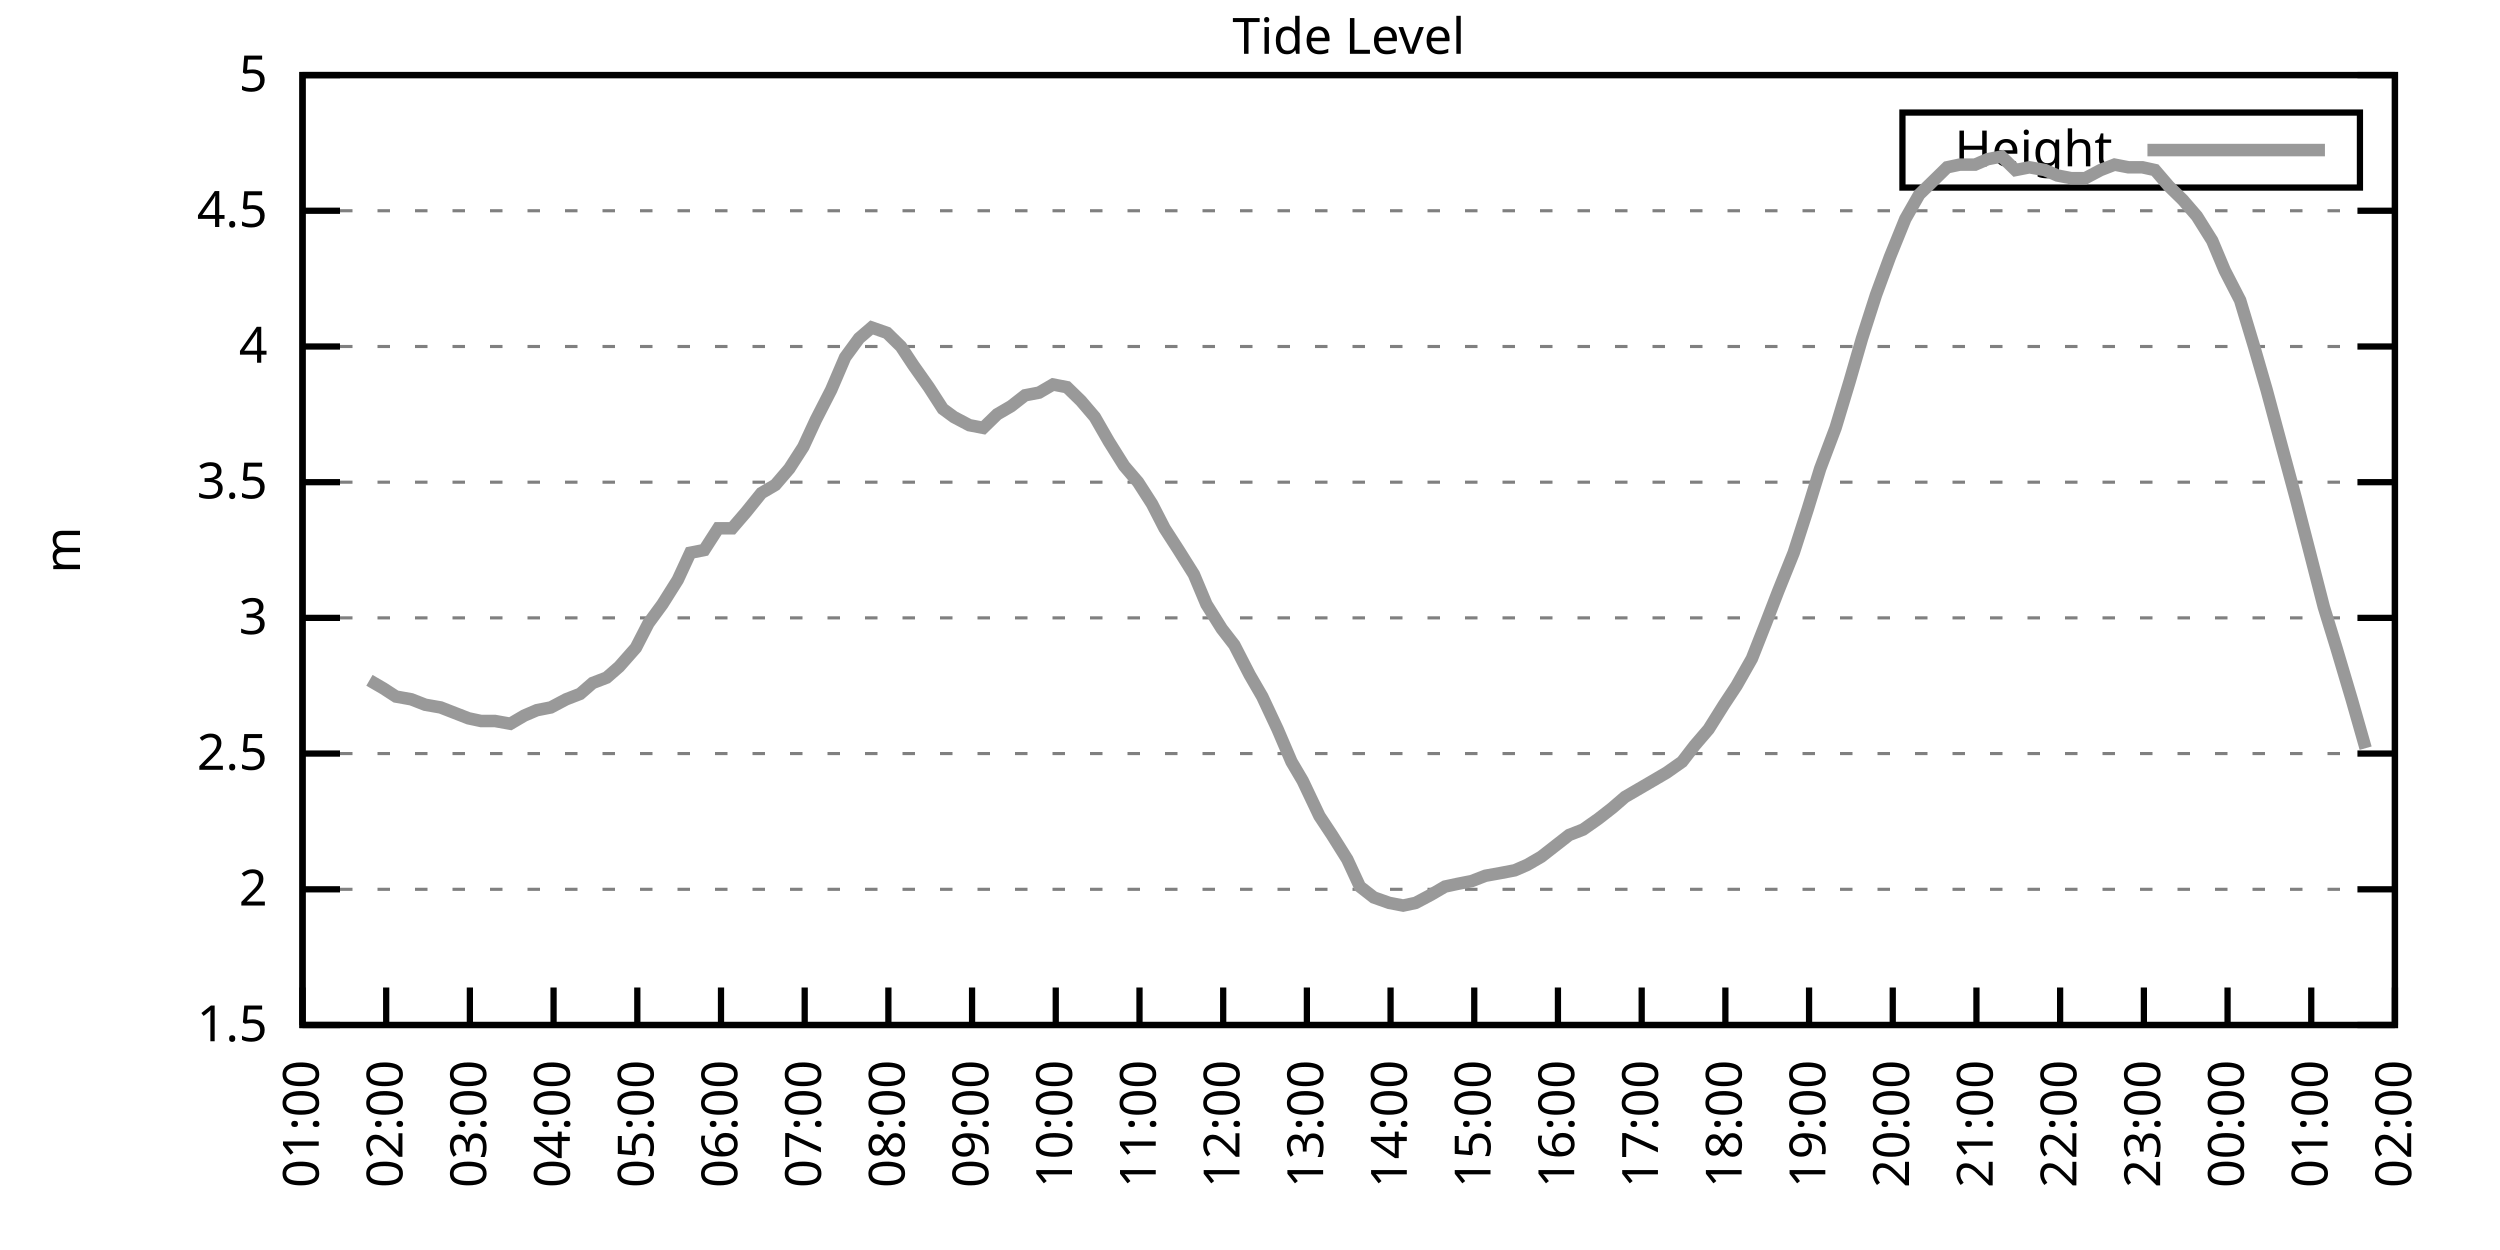
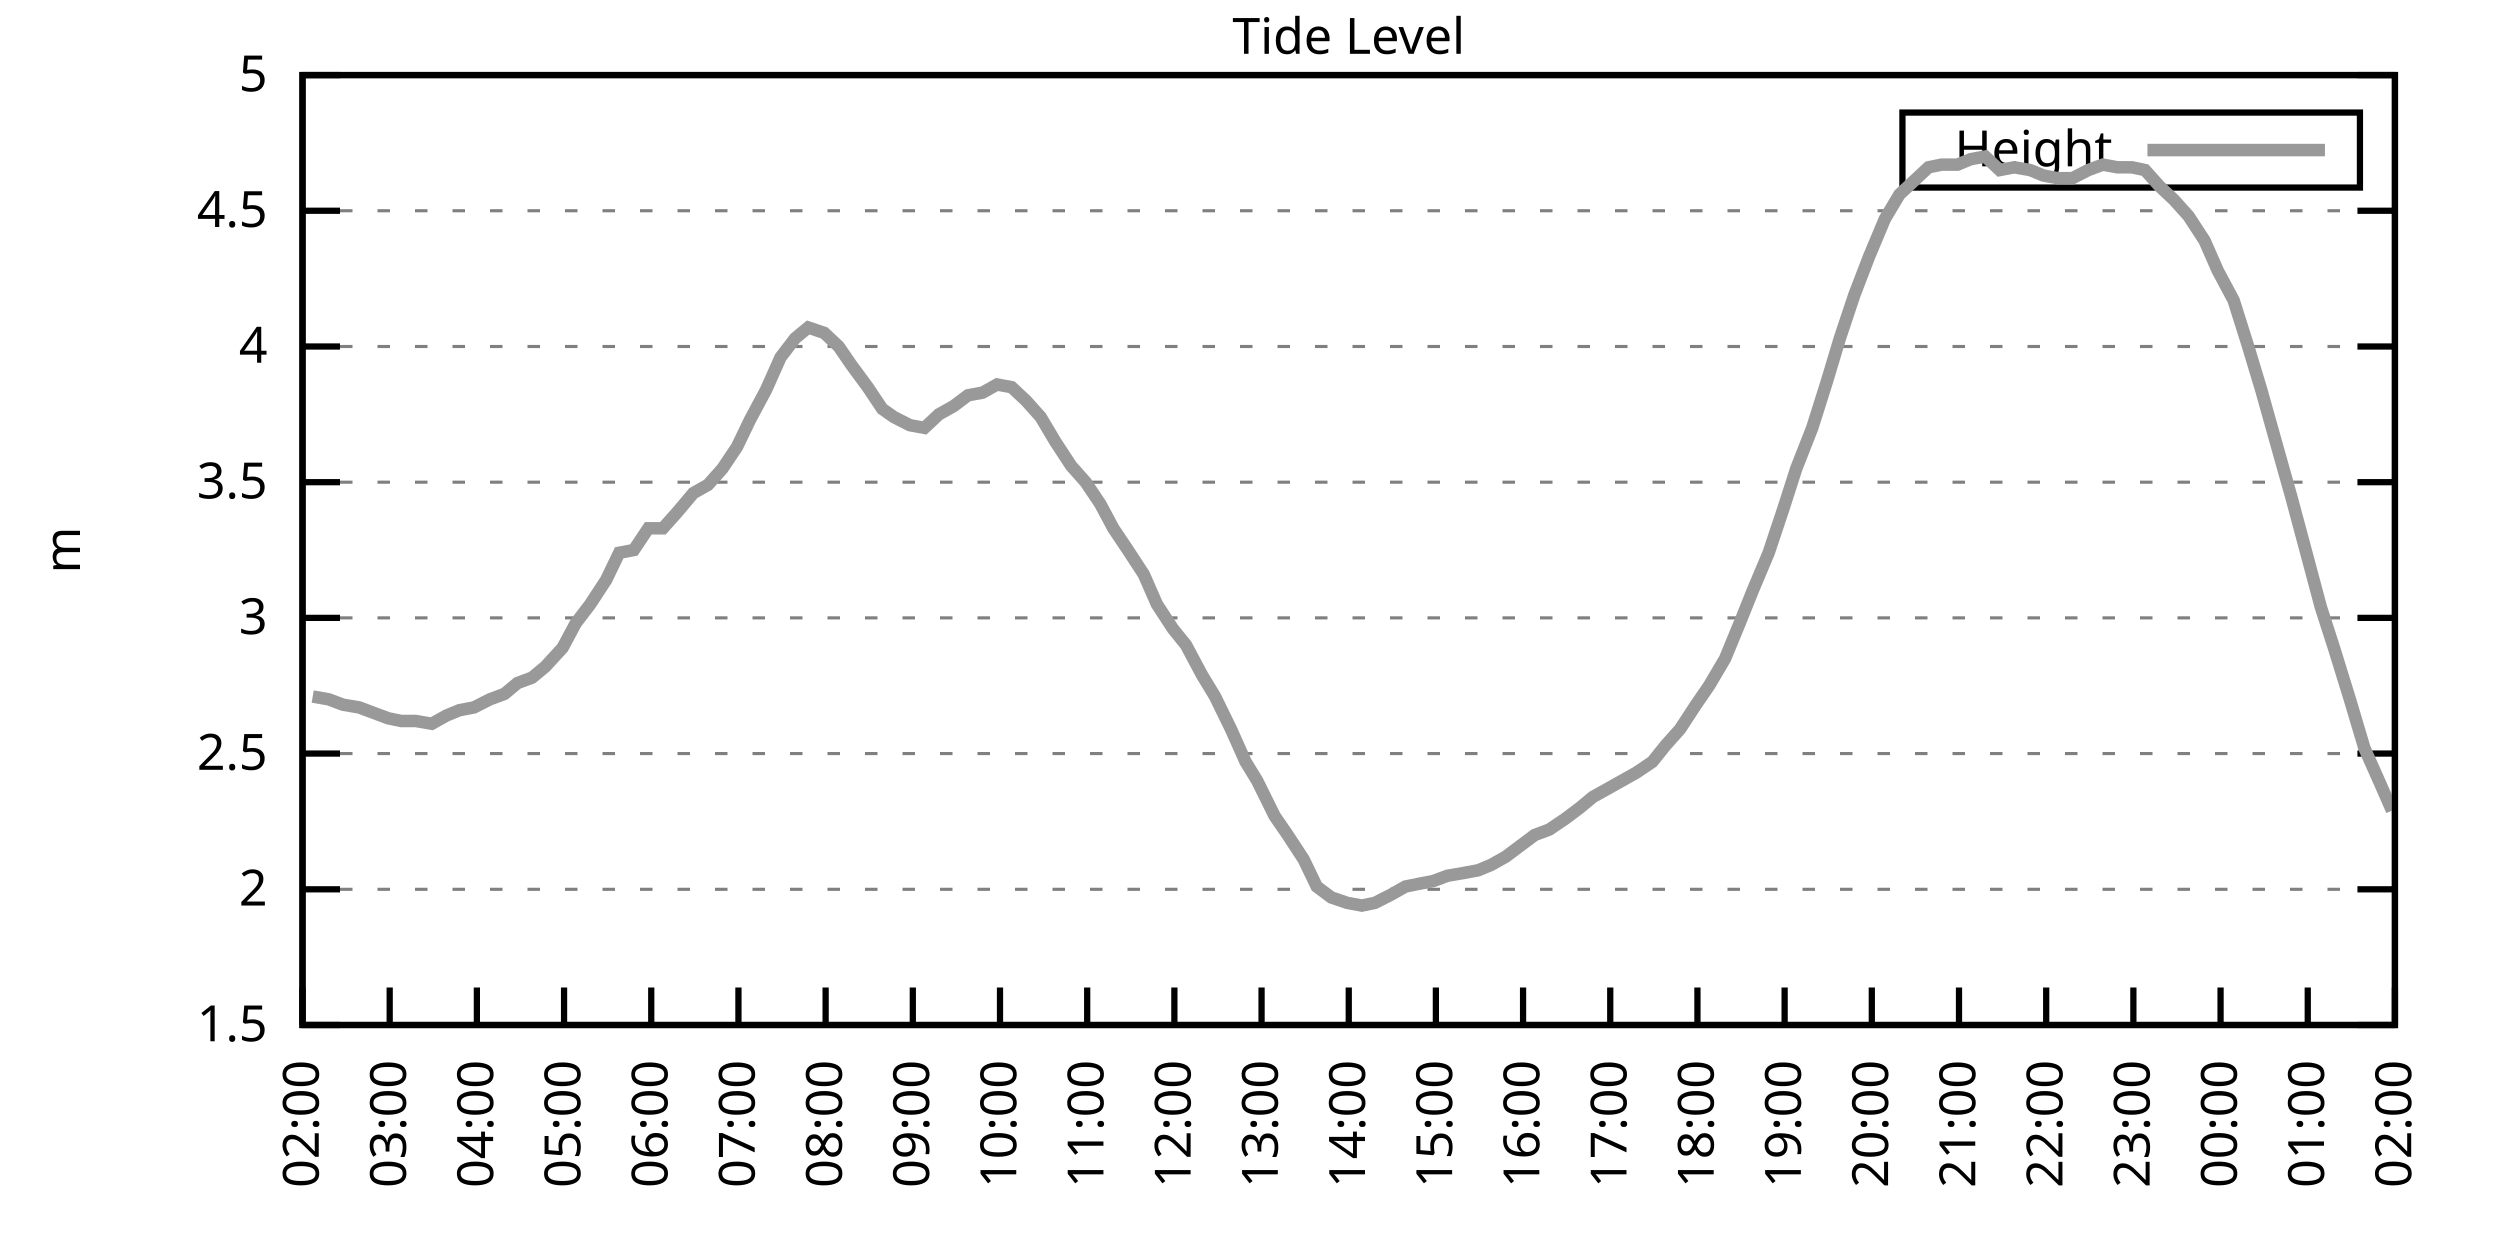
<svg xmlns="http://www.w3.org/2000/svg" xmlns:xlink="http://www.w3.org/1999/xlink" width="400" height="200" viewBox="0 0 400 200">
  <g id="gnuplot_canvas">
    <rect x="0" y="0" width="400" height="200" fill="none" />
    <defs>
      <circle id="gpDot" r="0.5" stroke-width="0.5" stroke="currentColor" />
      <path id="gpPt0" stroke-width="0.333" stroke="currentColor" d="M-1,0 h2 M0,-1 v2" />
      <path id="gpPt1" stroke-width="0.333" stroke="currentColor" d="M-1,-1 L1,1 M1,-1 L-1,1" />
      <path id="gpPt2" stroke-width="0.333" stroke="currentColor" d="M-1,0 L1,0 M0,-1 L0,1 M-1,-1 L1,1 M-1,1 L1,-1" />
      <rect id="gpPt3" stroke-width="0.333" stroke="currentColor" x="-1" y="-1" width="2" height="2" />
      <rect id="gpPt4" stroke-width="0.333" stroke="currentColor" fill="currentColor" x="-1" y="-1" width="2" height="2" />
      <circle id="gpPt5" stroke-width="0.333" stroke="currentColor" cx="0" cy="0" r="1" />
      <use xlink:href="#gpPt5" id="gpPt6" fill="currentColor" stroke="none" />
      <path id="gpPt7" stroke-width="0.333" stroke="currentColor" d="M0,-1.33 L-1.33,0.67 L1.33,0.67 z" />
      <use xlink:href="#gpPt7" id="gpPt8" fill="currentColor" stroke="none" />
      <use xlink:href="#gpPt7" id="gpPt9" stroke="currentColor" transform="rotate(180)" />
      <use xlink:href="#gpPt9" id="gpPt10" fill="currentColor" stroke="none" />
      <use xlink:href="#gpPt3" id="gpPt11" stroke="currentColor" transform="rotate(45)" />
      <use xlink:href="#gpPt11" id="gpPt12" fill="currentColor" stroke="none" />
      <path id="gpPt13" stroke-width="0.333" stroke="currentColor" d="M0,1.330 L1.265,0.411 L0.782,-1.067 L-0.782,-1.076 L-1.265,0.411 z" />
      <use xlink:href="#gpPt13" id="gpPt14" fill="currentColor" stroke="none" />
      <filter id="textbox" filterUnits="objectBoundingBox" x="0" y="0" height="1" width="1">
        <feFlood flood-color="white" flood-opacity="1" result="bgnd" />
        <feComposite in="SourceGraphic" in2="bgnd" operator="atop" />
      </filter>
      <filter id="greybox" filterUnits="objectBoundingBox" x="0" y="0" height="1" width="1">
        <feFlood flood-color="lightgrey" flood-opacity="1" result="grey" />
        <feComposite in="SourceGraphic" in2="grey" operator="atop" />
      </filter>
    </defs>
    <g fill="none" color="white" stroke="currentColor" stroke-width="1.00" stroke-linecap="butt" stroke-linejoin="miter">
</g>
    <g fill="none" color="black" stroke="currentColor" stroke-width="1.00" stroke-linecap="butt" stroke-linejoin="miter">
      <g stroke="none" shape-rendering="crispEdges">
        <polygon fill="rgb(255, 255, 255)" points="48.40,164.00 383.18,164.00 383.18,12.02 48.40,12.02 " />
      </g>
    </g>
    <g fill="none" color="black" stroke="currentColor" stroke-width="1.00" stroke-linecap="butt" stroke-linejoin="miter">
</g>
    <g fill="none" color="black" stroke="black" stroke-width="0.50" stroke-linecap="butt" stroke-linejoin="miter">
</g>
    <g fill="none" color="gray" stroke="currentColor" stroke-width="0.50" stroke-linecap="butt" stroke-linejoin="miter">
      <path stroke="gray" stroke-dasharray="2,4" class="gridline" d="M48.40,164.00 L383.19,164.00  " />
    </g>
    <g fill="none" color="gray" stroke="gray" stroke-width="1.00" stroke-linecap="butt" stroke-linejoin="miter">
</g>
    <g fill="none" color="black" stroke="currentColor" stroke-width="1.00" stroke-linecap="butt" stroke-linejoin="miter">
      <path stroke="black" d="M48.40,164.00 L54.40,164.00 M383.19,164.00 L377.19,164.00  " />
      <g transform="translate(42.80,166.60)" stroke="none" fill="black" font-family="Sans" font-size="8.00" text-anchor="end">
        <text>
          <tspan font-family="Sans"> 1.5</tspan>
        </text>
      </g>
    </g>
    <g fill="none" color="black" stroke="currentColor" stroke-width="1.00" stroke-linecap="butt" stroke-linejoin="miter">
</g>
    <g fill="none" color="black" stroke="black" stroke-width="0.50" stroke-linecap="butt" stroke-linejoin="miter">
</g>
    <g fill="none" color="gray" stroke="currentColor" stroke-width="0.50" stroke-linecap="butt" stroke-linejoin="miter">
      <path stroke="gray" stroke-dasharray="2,4" class="gridline" d="M48.40,142.29 L383.19,142.29  " />
    </g>
    <g fill="none" color="gray" stroke="gray" stroke-width="1.00" stroke-linecap="butt" stroke-linejoin="miter">
</g>
    <g fill="none" color="black" stroke="currentColor" stroke-width="1.00" stroke-linecap="butt" stroke-linejoin="miter">
      <path stroke="black" d="M48.40,142.29 L54.40,142.29 M383.19,142.29 L377.19,142.29  " />
      <g transform="translate(42.80,144.89)" stroke="none" fill="black" font-family="Sans" font-size="8.00" text-anchor="end">
        <text>
          <tspan font-family="Sans"> 2</tspan>
        </text>
      </g>
    </g>
    <g fill="none" color="black" stroke="currentColor" stroke-width="1.00" stroke-linecap="butt" stroke-linejoin="miter">
</g>
    <g fill="none" color="black" stroke="black" stroke-width="0.50" stroke-linecap="butt" stroke-linejoin="miter">
</g>
    <g fill="none" color="gray" stroke="currentColor" stroke-width="0.50" stroke-linecap="butt" stroke-linejoin="miter">
      <path stroke="gray" stroke-dasharray="2,4" class="gridline" d="M48.40,120.57 L383.19,120.57  " />
    </g>
    <g fill="none" color="gray" stroke="gray" stroke-width="1.00" stroke-linecap="butt" stroke-linejoin="miter">
</g>
    <g fill="none" color="black" stroke="currentColor" stroke-width="1.00" stroke-linecap="butt" stroke-linejoin="miter">
      <path stroke="black" d="M48.40,120.57 L54.40,120.57 M383.19,120.57 L377.19,120.57  " />
      <g transform="translate(42.80,123.17)" stroke="none" fill="black" font-family="Sans" font-size="8.00" text-anchor="end">
        <text>
          <tspan font-family="Sans"> 2.5</tspan>
        </text>
      </g>
    </g>
    <g fill="none" color="black" stroke="currentColor" stroke-width="1.00" stroke-linecap="butt" stroke-linejoin="miter">
</g>
    <g fill="none" color="black" stroke="black" stroke-width="0.50" stroke-linecap="butt" stroke-linejoin="miter">
</g>
    <g fill="none" color="gray" stroke="currentColor" stroke-width="0.50" stroke-linecap="butt" stroke-linejoin="miter">
      <path stroke="gray" stroke-dasharray="2,4" class="gridline" d="M48.40,98.86 L383.19,98.86  " />
    </g>
    <g fill="none" color="gray" stroke="gray" stroke-width="1.00" stroke-linecap="butt" stroke-linejoin="miter">
</g>
    <g fill="none" color="black" stroke="currentColor" stroke-width="1.00" stroke-linecap="butt" stroke-linejoin="miter">
      <path stroke="black" d="M48.40,98.86 L54.40,98.86 M383.19,98.86 L377.19,98.86  " />
      <g transform="translate(42.80,101.46)" stroke="none" fill="black" font-family="Sans" font-size="8.00" text-anchor="end">
        <text>
          <tspan font-family="Sans"> 3</tspan>
        </text>
      </g>
    </g>
    <g fill="none" color="black" stroke="currentColor" stroke-width="1.00" stroke-linecap="butt" stroke-linejoin="miter">
</g>
    <g fill="none" color="black" stroke="black" stroke-width="0.50" stroke-linecap="butt" stroke-linejoin="miter">
</g>
    <g fill="none" color="gray" stroke="currentColor" stroke-width="0.50" stroke-linecap="butt" stroke-linejoin="miter">
      <path stroke="gray" stroke-dasharray="2,4" class="gridline" d="M48.40,77.15 L383.19,77.15  " />
    </g>
    <g fill="none" color="gray" stroke="gray" stroke-width="1.00" stroke-linecap="butt" stroke-linejoin="miter">
</g>
    <g fill="none" color="black" stroke="currentColor" stroke-width="1.00" stroke-linecap="butt" stroke-linejoin="miter">
      <path stroke="black" d="M48.40,77.15 L54.40,77.15 M383.19,77.15 L377.19,77.15  " />
      <g transform="translate(42.80,79.75)" stroke="none" fill="black" font-family="Sans" font-size="8.00" text-anchor="end">
        <text>
          <tspan font-family="Sans"> 3.5</tspan>
        </text>
      </g>
    </g>
    <g fill="none" color="black" stroke="currentColor" stroke-width="1.00" stroke-linecap="butt" stroke-linejoin="miter">
</g>
    <g fill="none" color="black" stroke="black" stroke-width="0.50" stroke-linecap="butt" stroke-linejoin="miter">
</g>
    <g fill="none" color="gray" stroke="currentColor" stroke-width="0.50" stroke-linecap="butt" stroke-linejoin="miter">
      <path stroke="gray" stroke-dasharray="2,4" class="gridline" d="M48.40,55.44 L383.19,55.44  " />
    </g>
    <g fill="none" color="gray" stroke="gray" stroke-width="1.00" stroke-linecap="butt" stroke-linejoin="miter">
</g>
    <g fill="none" color="black" stroke="currentColor" stroke-width="1.00" stroke-linecap="butt" stroke-linejoin="miter">
      <path stroke="black" d="M48.40,55.44 L54.40,55.44 M383.19,55.44 L377.19,55.44  " />
      <g transform="translate(42.80,58.04)" stroke="none" fill="black" font-family="Sans" font-size="8.00" text-anchor="end">
        <text>
          <tspan font-family="Sans"> 4</tspan>
        </text>
      </g>
    </g>
    <g fill="none" color="black" stroke="currentColor" stroke-width="1.00" stroke-linecap="butt" stroke-linejoin="miter">
</g>
    <g fill="none" color="black" stroke="black" stroke-width="0.50" stroke-linecap="butt" stroke-linejoin="miter">
</g>
    <g fill="none" color="gray" stroke="currentColor" stroke-width="0.50" stroke-linecap="butt" stroke-linejoin="miter">
      <path stroke="gray" stroke-dasharray="2,4" class="gridline" d="M48.40,33.72 L383.19,33.72  " />
    </g>
    <g fill="none" color="gray" stroke="gray" stroke-width="1.00" stroke-linecap="butt" stroke-linejoin="miter">
</g>
    <g fill="none" color="black" stroke="currentColor" stroke-width="1.00" stroke-linecap="butt" stroke-linejoin="miter">
      <path stroke="black" d="M48.40,33.72 L54.40,33.72 M383.19,33.72 L377.19,33.72  " />
      <g transform="translate(42.80,36.32)" stroke="none" fill="black" font-family="Sans" font-size="8.00" text-anchor="end">
        <text>
          <tspan font-family="Sans"> 4.5</tspan>
        </text>
      </g>
    </g>
    <g fill="none" color="black" stroke="currentColor" stroke-width="1.00" stroke-linecap="butt" stroke-linejoin="miter">
</g>
    <g fill="none" color="black" stroke="black" stroke-width="0.50" stroke-linecap="butt" stroke-linejoin="miter">
</g>
    <g fill="none" color="gray" stroke="currentColor" stroke-width="0.50" stroke-linecap="butt" stroke-linejoin="miter">
      <path stroke="gray" stroke-dasharray="2,4" class="gridline" d="M48.40,12.01 L383.19,12.01  " />
    </g>
    <g fill="none" color="gray" stroke="gray" stroke-width="1.00" stroke-linecap="butt" stroke-linejoin="miter">
</g>
    <g fill="none" color="black" stroke="currentColor" stroke-width="1.00" stroke-linecap="butt" stroke-linejoin="miter">
      <path stroke="black" d="M48.40,12.01 L54.40,12.01 M383.19,12.01 L377.19,12.01  " />
      <g transform="translate(42.80,14.61)" stroke="none" fill="black" font-family="Sans" font-size="8.00" text-anchor="end">
        <text>
          <tspan font-family="Sans"> 5</tspan>
        </text>
      </g>
    </g>
    <g fill="none" color="black" stroke="currentColor" stroke-width="1.00" stroke-linecap="butt" stroke-linejoin="miter">
      <path stroke="black" d="M48.40,164.00 L48.40,158.00  " />
      <g transform="translate(51.00,169.60) rotate(270.00)" stroke="none" fill="black" font-family="Sans" font-size="8.00" text-anchor="end">
        <text>
-           <tspan font-family="Sans">01:00</tspan>
-         </text>
-       </g>
-     </g>
-     <g fill="none" color="black" stroke="currentColor" stroke-width="1.00" stroke-linecap="butt" stroke-linejoin="miter">
-       <path stroke="black" d="M61.79,164.00 L61.79,158.00  " />
-       <g transform="translate(64.39,169.60) rotate(270.00)" stroke="none" fill="black" font-family="Sans" font-size="8.00" text-anchor="end">
-         <text>
          <tspan font-family="Sans">02:00</tspan>
        </text>
      </g>
    </g>
    <g fill="none" color="black" stroke="currentColor" stroke-width="1.00" stroke-linecap="butt" stroke-linejoin="miter">
-       <path stroke="black" d="M75.18,164.00 L75.18,158.00  " />
-       <g transform="translate(77.78,169.60) rotate(270.00)" stroke="none" fill="black" font-family="Sans" font-size="8.00" text-anchor="end">
+       <path stroke="black" d="M62.35,164.00 L62.35,158.00  " />
+       <g transform="translate(64.95,169.60) rotate(270.00)" stroke="none" fill="black" font-family="Sans" font-size="8.00" text-anchor="end">
        <text>
          <tspan font-family="Sans">03:00</tspan>
        </text>
      </g>
    </g>
    <g fill="none" color="black" stroke="currentColor" stroke-width="1.00" stroke-linecap="butt" stroke-linejoin="miter">
-       <path stroke="black" d="M88.57,164.00 L88.57,158.00  " />
-       <g transform="translate(91.17,169.60) rotate(270.00)" stroke="none" fill="black" font-family="Sans" font-size="8.00" text-anchor="end">
+       <path stroke="black" d="M76.30,164.00 L76.30,158.00  " />
+       <g transform="translate(78.90,169.60) rotate(270.00)" stroke="none" fill="black" font-family="Sans" font-size="8.00" text-anchor="end">
        <text>
          <tspan font-family="Sans">04:00</tspan>
        </text>
      </g>
    </g>
    <g fill="none" color="black" stroke="currentColor" stroke-width="1.00" stroke-linecap="butt" stroke-linejoin="miter">
-       <path stroke="black" d="M101.97,164.00 L101.97,158.00  " />
-       <g transform="translate(104.57,169.60) rotate(270.00)" stroke="none" fill="black" font-family="Sans" font-size="8.00" text-anchor="end">
+       <path stroke="black" d="M90.25,164.00 L90.25,158.00  " />
+       <g transform="translate(92.85,169.60) rotate(270.00)" stroke="none" fill="black" font-family="Sans" font-size="8.00" text-anchor="end">
        <text>
          <tspan font-family="Sans">05:00</tspan>
        </text>
      </g>
    </g>
    <g fill="none" color="black" stroke="currentColor" stroke-width="1.00" stroke-linecap="butt" stroke-linejoin="miter">
-       <path stroke="black" d="M115.36,164.00 L115.36,158.00  " />
-       <g transform="translate(117.96,169.60) rotate(270.00)" stroke="none" fill="black" font-family="Sans" font-size="8.00" text-anchor="end">
+       <path stroke="black" d="M104.20,164.00 L104.20,158.00  " />
+       <g transform="translate(106.80,169.60) rotate(270.00)" stroke="none" fill="black" font-family="Sans" font-size="8.00" text-anchor="end">
        <text>
          <tspan font-family="Sans">06:00</tspan>
        </text>
      </g>
    </g>
    <g fill="none" color="black" stroke="currentColor" stroke-width="1.00" stroke-linecap="butt" stroke-linejoin="miter">
-       <path stroke="black" d="M128.75,164.00 L128.75,158.00  " />
-       <g transform="translate(131.35,169.60) rotate(270.00)" stroke="none" fill="black" font-family="Sans" font-size="8.00" text-anchor="end">
+       <path stroke="black" d="M118.15,164.00 L118.15,158.00  " />
+       <g transform="translate(120.75,169.60) rotate(270.00)" stroke="none" fill="black" font-family="Sans" font-size="8.00" text-anchor="end">
        <text>
          <tspan font-family="Sans">07:00</tspan>
        </text>
      </g>
    </g>
    <g fill="none" color="black" stroke="currentColor" stroke-width="1.00" stroke-linecap="butt" stroke-linejoin="miter">
-       <path stroke="black" d="M142.14,164.00 L142.14,158.00  " />
-       <g transform="translate(144.74,169.60) rotate(270.00)" stroke="none" fill="black" font-family="Sans" font-size="8.00" text-anchor="end">
+       <path stroke="black" d="M132.10,164.00 L132.10,158.00  " />
+       <g transform="translate(134.70,169.60) rotate(270.00)" stroke="none" fill="black" font-family="Sans" font-size="8.00" text-anchor="end">
        <text>
          <tspan font-family="Sans">08:00</tspan>
        </text>
      </g>
    </g>
    <g fill="none" color="black" stroke="currentColor" stroke-width="1.00" stroke-linecap="butt" stroke-linejoin="miter">
-       <path stroke="black" d="M155.53,164.00 L155.53,158.00  " />
-       <g transform="translate(158.13,169.60) rotate(270.00)" stroke="none" fill="black" font-family="Sans" font-size="8.00" text-anchor="end">
+       <path stroke="black" d="M146.05,164.00 L146.05,158.00  " />
+       <g transform="translate(148.65,169.60) rotate(270.00)" stroke="none" fill="black" font-family="Sans" font-size="8.00" text-anchor="end">
        <text>
          <tspan font-family="Sans">09:00</tspan>
        </text>
      </g>
    </g>
    <g fill="none" color="black" stroke="currentColor" stroke-width="1.00" stroke-linecap="butt" stroke-linejoin="miter">
-       <path stroke="black" d="M168.92,164.00 L168.92,158.00  " />
-       <g transform="translate(171.52,169.60) rotate(270.00)" stroke="none" fill="black" font-family="Sans" font-size="8.00" text-anchor="end">
+       <path stroke="black" d="M160.00,164.00 L160.00,158.00  " />
+       <g transform="translate(162.60,169.60) rotate(270.00)" stroke="none" fill="black" font-family="Sans" font-size="8.00" text-anchor="end">
        <text>
          <tspan font-family="Sans">10:00</tspan>
        </text>
      </g>
    </g>
    <g fill="none" color="black" stroke="currentColor" stroke-width="1.00" stroke-linecap="butt" stroke-linejoin="miter">
-       <path stroke="black" d="M182.32,164.00 L182.32,158.00  " />
-       <g transform="translate(184.92,169.60) rotate(270.00)" stroke="none" fill="black" font-family="Sans" font-size="8.00" text-anchor="end">
+       <path stroke="black" d="M173.95,164.00 L173.95,158.00  " />
+       <g transform="translate(176.55,169.60) rotate(270.00)" stroke="none" fill="black" font-family="Sans" font-size="8.00" text-anchor="end">
        <text>
          <tspan font-family="Sans">11:00</tspan>
        </text>
      </g>
    </g>
    <g fill="none" color="black" stroke="currentColor" stroke-width="1.00" stroke-linecap="butt" stroke-linejoin="miter">
-       <path stroke="black" d="M195.71,164.00 L195.71,158.00  " />
-       <g transform="translate(198.31,169.60) rotate(270.00)" stroke="none" fill="black" font-family="Sans" font-size="8.00" text-anchor="end">
+       <path stroke="black" d="M187.90,164.00 L187.90,158.00  " />
+       <g transform="translate(190.50,169.60) rotate(270.00)" stroke="none" fill="black" font-family="Sans" font-size="8.00" text-anchor="end">
        <text>
          <tspan font-family="Sans">12:00</tspan>
        </text>
      </g>
    </g>
    <g fill="none" color="black" stroke="currentColor" stroke-width="1.00" stroke-linecap="butt" stroke-linejoin="miter">
-       <path stroke="black" d="M209.10,164.00 L209.10,158.00  " />
-       <g transform="translate(211.70,169.60) rotate(270.00)" stroke="none" fill="black" font-family="Sans" font-size="8.00" text-anchor="end">
+       <path stroke="black" d="M201.85,164.00 L201.85,158.00  " />
+       <g transform="translate(204.45,169.60) rotate(270.00)" stroke="none" fill="black" font-family="Sans" font-size="8.00" text-anchor="end">
        <text>
          <tspan font-family="Sans">13:00</tspan>
        </text>
      </g>
    </g>
    <g fill="none" color="black" stroke="currentColor" stroke-width="1.00" stroke-linecap="butt" stroke-linejoin="miter">
-       <path stroke="black" d="M222.49,164.00 L222.49,158.00  " />
-       <g transform="translate(225.09,169.60) rotate(270.00)" stroke="none" fill="black" font-family="Sans" font-size="8.00" text-anchor="end">
+       <path stroke="black" d="M215.80,164.00 L215.80,158.00  " />
+       <g transform="translate(218.40,169.60) rotate(270.00)" stroke="none" fill="black" font-family="Sans" font-size="8.00" text-anchor="end">
        <text>
          <tspan font-family="Sans">14:00</tspan>
        </text>
      </g>
    </g>
    <g fill="none" color="black" stroke="currentColor" stroke-width="1.00" stroke-linecap="butt" stroke-linejoin="miter">
-       <path stroke="black" d="M235.88,164.00 L235.88,158.00  " />
-       <g transform="translate(238.48,169.60) rotate(270.00)" stroke="none" fill="black" font-family="Sans" font-size="8.00" text-anchor="end">
+       <path stroke="black" d="M229.74,164.00 L229.74,158.00  " />
+       <g transform="translate(232.34,169.60) rotate(270.00)" stroke="none" fill="black" font-family="Sans" font-size="8.00" text-anchor="end">
        <text>
          <tspan font-family="Sans">15:00</tspan>
        </text>
      </g>
    </g>
    <g fill="none" color="black" stroke="currentColor" stroke-width="1.00" stroke-linecap="butt" stroke-linejoin="miter">
-       <path stroke="black" d="M249.27,164.00 L249.27,158.00  " />
-       <g transform="translate(251.87,169.60) rotate(270.00)" stroke="none" fill="black" font-family="Sans" font-size="8.00" text-anchor="end">
+       <path stroke="black" d="M243.69,164.00 L243.69,158.00  " />
+       <g transform="translate(246.29,169.60) rotate(270.00)" stroke="none" fill="black" font-family="Sans" font-size="8.00" text-anchor="end">
        <text>
          <tspan font-family="Sans">16:00</tspan>
        </text>
      </g>
    </g>
    <g fill="none" color="black" stroke="currentColor" stroke-width="1.00" stroke-linecap="butt" stroke-linejoin="miter">
-       <path stroke="black" d="M262.67,164.00 L262.67,158.00  " />
-       <g transform="translate(265.27,169.60) rotate(270.00)" stroke="none" fill="black" font-family="Sans" font-size="8.00" text-anchor="end">
+       <path stroke="black" d="M257.64,164.00 L257.64,158.00  " />
+       <g transform="translate(260.24,169.60) rotate(270.00)" stroke="none" fill="black" font-family="Sans" font-size="8.00" text-anchor="end">
        <text>
          <tspan font-family="Sans">17:00</tspan>
        </text>
      </g>
    </g>
    <g fill="none" color="black" stroke="currentColor" stroke-width="1.00" stroke-linecap="butt" stroke-linejoin="miter">
-       <path stroke="black" d="M276.06,164.00 L276.06,158.00  " />
-       <g transform="translate(278.66,169.60) rotate(270.00)" stroke="none" fill="black" font-family="Sans" font-size="8.00" text-anchor="end">
+       <path stroke="black" d="M271.59,164.00 L271.59,158.00  " />
+       <g transform="translate(274.19,169.60) rotate(270.00)" stroke="none" fill="black" font-family="Sans" font-size="8.00" text-anchor="end">
        <text>
          <tspan font-family="Sans">18:00</tspan>
        </text>
      </g>
    </g>
    <g fill="none" color="black" stroke="currentColor" stroke-width="1.00" stroke-linecap="butt" stroke-linejoin="miter">
-       <path stroke="black" d="M289.45,164.00 L289.45,158.00  " />
-       <g transform="translate(292.05,169.60) rotate(270.00)" stroke="none" fill="black" font-family="Sans" font-size="8.00" text-anchor="end">
+       <path stroke="black" d="M285.54,164.00 L285.54,158.00  " />
+       <g transform="translate(288.14,169.60) rotate(270.00)" stroke="none" fill="black" font-family="Sans" font-size="8.00" text-anchor="end">
        <text>
          <tspan font-family="Sans">19:00</tspan>
        </text>
      </g>
    </g>
    <g fill="none" color="black" stroke="currentColor" stroke-width="1.00" stroke-linecap="butt" stroke-linejoin="miter">
-       <path stroke="black" d="M302.84,164.00 L302.84,158.00  " />
-       <g transform="translate(305.44,169.60) rotate(270.00)" stroke="none" fill="black" font-family="Sans" font-size="8.00" text-anchor="end">
+       <path stroke="black" d="M299.49,164.00 L299.49,158.00  " />
+       <g transform="translate(302.09,169.60) rotate(270.00)" stroke="none" fill="black" font-family="Sans" font-size="8.00" text-anchor="end">
        <text>
          <tspan font-family="Sans">20:00</tspan>
        </text>
      </g>
    </g>
    <g fill="none" color="black" stroke="currentColor" stroke-width="1.00" stroke-linecap="butt" stroke-linejoin="miter">
-       <path stroke="black" d="M316.23,164.00 L316.23,158.00  " />
-       <g transform="translate(318.83,169.60) rotate(270.00)" stroke="none" fill="black" font-family="Sans" font-size="8.00" text-anchor="end">
+       <path stroke="black" d="M313.44,164.00 L313.44,158.00  " />
+       <g transform="translate(316.04,169.60) rotate(270.00)" stroke="none" fill="black" font-family="Sans" font-size="8.00" text-anchor="end">
        <text>
          <tspan font-family="Sans">21:00</tspan>
        </text>
      </g>
    </g>
    <g fill="none" color="black" stroke="currentColor" stroke-width="1.00" stroke-linecap="butt" stroke-linejoin="miter">
-       <path stroke="black" d="M329.62,164.00 L329.62,158.00  " />
-       <g transform="translate(332.22,169.60) rotate(270.00)" stroke="none" fill="black" font-family="Sans" font-size="8.00" text-anchor="end">
+       <path stroke="black" d="M327.39,164.00 L327.39,158.00  " />
+       <g transform="translate(329.99,169.60) rotate(270.00)" stroke="none" fill="black" font-family="Sans" font-size="8.00" text-anchor="end">
        <text>
          <tspan font-family="Sans">22:00</tspan>
        </text>
      </g>
    </g>
    <g fill="none" color="black" stroke="currentColor" stroke-width="1.00" stroke-linecap="butt" stroke-linejoin="miter">
-       <path stroke="black" d="M343.02,164.00 L343.02,158.00  " />
-       <g transform="translate(345.62,169.60) rotate(270.00)" stroke="none" fill="black" font-family="Sans" font-size="8.00" text-anchor="end">
+       <path stroke="black" d="M341.34,164.00 L341.34,158.00  " />
+       <g transform="translate(343.94,169.60) rotate(270.00)" stroke="none" fill="black" font-family="Sans" font-size="8.00" text-anchor="end">
        <text>
          <tspan font-family="Sans">23:00</tspan>
        </text>
      </g>
    </g>
    <g fill="none" color="black" stroke="currentColor" stroke-width="1.00" stroke-linecap="butt" stroke-linejoin="miter">
-       <path stroke="black" d="M356.41,164.00 L356.41,158.00  " />
-       <g transform="translate(359.01,169.60) rotate(270.00)" stroke="none" fill="black" font-family="Sans" font-size="8.00" text-anchor="end">
+       <path stroke="black" d="M355.29,164.00 L355.29,158.00  " />
+       <g transform="translate(357.89,169.60) rotate(270.00)" stroke="none" fill="black" font-family="Sans" font-size="8.00" text-anchor="end">
        <text>
          <tspan font-family="Sans">00:00</tspan>
        </text>
      </g>
    </g>
    <g fill="none" color="black" stroke="currentColor" stroke-width="1.00" stroke-linecap="butt" stroke-linejoin="miter">
-       <path stroke="black" d="M369.80,164.00 L369.80,158.00  " />
-       <g transform="translate(372.40,169.60) rotate(270.00)" stroke="none" fill="black" font-family="Sans" font-size="8.00" text-anchor="end">
+       <path stroke="black" d="M369.24,164.00 L369.24,158.00  " />
+       <g transform="translate(371.84,169.60) rotate(270.00)" stroke="none" fill="black" font-family="Sans" font-size="8.00" text-anchor="end">
        <text>
          <tspan font-family="Sans">01:00</tspan>
        </text>
      </g>
    </g>
    <g fill="none" color="black" stroke="currentColor" stroke-width="1.00" stroke-linecap="butt" stroke-linejoin="miter">
      <path stroke="black" d="M383.19,164.00 L383.19,158.00  " />
      <g transform="translate(385.79,169.60) rotate(270.00)" stroke="none" fill="black" font-family="Sans" font-size="8.00" text-anchor="end">
        <text>
          <tspan font-family="Sans">02:00</tspan>
        </text>
      </g>
    </g>
    <g fill="none" color="black" stroke="currentColor" stroke-width="1.00" stroke-linecap="butt" stroke-linejoin="miter">
</g>
    <g fill="none" color="black" stroke="currentColor" stroke-width="1.00" stroke-linecap="butt" stroke-linejoin="miter">
      <path stroke="black" d="M48.40,12.01 L48.40,164.00 L383.19,164.00 L383.19,12.01 L48.40,12.01 Z  " />
    </g>
    <g fill="none" color="black" stroke="currentColor" stroke-width="1.00" stroke-linecap="butt" stroke-linejoin="miter">
</g>
    <g fill="none" color="black" stroke="currentColor" stroke-width="1.00" stroke-linecap="butt" stroke-linejoin="miter">
      <path stroke="black" d="M304.39,30.01 L304.39,18.01 L377.59,18.01 L377.59,30.01 L304.39,30.01 Z  " />
    </g>
    <g id="Tide_level_plot_1">
      <g fill="none" color="white" stroke="black" stroke-width="2.00" stroke-linecap="butt" stroke-linejoin="miter">
</g>
      <g fill="none" color="black" stroke="currentColor" stroke-width="2.00" stroke-linecap="butt" stroke-linejoin="miter">
        <g transform="translate(337.99,26.61)" stroke="none" fill="black" font-family="Sans" font-size="8.00" text-anchor="end">
          <text>
            <tspan font-family="Sans">Height</tspan>
          </text>
        </g>
      </g>
      <g fill="none" color="black" stroke="currentColor" stroke-width="2.00" stroke-linecap="butt" stroke-linejoin="miter">
-         <path stroke="rgb(153, 153, 153)" d="M343.59,24.01 L371.99,24.01 M59.11,108.85 L61.35,110.15 L63.35,111.45 L65.81,111.89 L68.04,112.76 L70.50,113.19   L74.96,114.93 L76.97,115.36 L79.20,115.36 L81.66,115.80 L83.89,114.49 L85.90,113.63 L88.13,113.19 L90.58,111.89   L92.82,111.02 L94.82,109.28 L97.06,108.42 L99.06,106.68 L101.74,103.64 L103.75,99.73 L105.98,96.69 L108.44,92.78   L110.45,88.44 L112.68,88.00 L114.91,84.53 L117.14,84.53 L119.38,81.93 L121.83,78.89 L124.06,77.58 L126.29,74.98   L128.53,71.50 L130.54,67.16 L132.99,62.38 L135.22,57.17 L137.45,54.13 L139.46,52.40 L141.92,53.26 L144.15,55.44   L146.16,58.48 L148.61,61.95 L150.85,65.42 L152.63,66.73 L155.09,68.03 L157.32,68.46 L159.55,66.29 L161.78,64.99   L164.01,63.25 L166.25,62.82 L168.48,61.52 L170.71,61.95 L172.94,64.12 L175.17,66.73 L177.41,70.63 L179.86,74.54   L182.09,77.15 L184.32,80.62 L186.33,84.53 L188.57,88.00 L191.02,91.91 L193.03,96.69 L195.48,100.60 L197.49,103.20   L199.95,107.98 L201.96,111.45 L204.41,116.67 L206.64,121.88 L208.43,124.92 L211.11,130.56 L213.12,133.60 L215.57,137.51   L217.58,141.85 L219.81,143.59 L222.27,144.46 L224.50,144.89 L226.51,144.46 L228.96,143.16 L231.20,141.85 L233.20,141.42   L235.44,140.98 L237.67,140.12 L240.12,139.68 L242.36,139.25 L244.36,138.38 L246.60,137.08 L251.06,133.60 L253.29,132.73   L255.75,131.00 L257.98,129.26 L259.99,127.52 L262.22,126.22 L264.45,124.92 L266.68,123.61 L269.14,121.88 L271.15,119.27   L273.38,116.67 L275.83,112.76 L277.84,109.72 L280.30,105.38 L282.53,99.73 L284.54,94.52 L286.99,88.44 L289.23,81.49   L291.23,74.98 L293.69,68.46 L295.92,61.08 L297.93,54.13 L300.16,47.18 L302.39,41.11 L304.85,35.03 L307.08,31.12   L309.31,28.95 L311.54,26.77 L313.55,26.34 L316.01,26.34 L318.02,25.47 L320.25,25.04 L322.48,27.21 L324.71,26.77   L327.17,27.21 L329.18,28.08 L331.41,28.51 L333.64,28.51 L336.10,27.21 L338.33,26.34 L340.56,26.77 L342.79,26.77   L344.80,27.21 L347.03,29.81 L349.26,31.99 L351.50,34.59 L353.95,38.50 L355.96,43.28 L358.42,48.05 L360.65,55.44   L362.66,62.38 L365.11,71.50 L367.34,79.75 L369.58,88.44 L371.81,97.12 L373.82,103.64 L376.27,111.89 L378.50,119.71    " />
+         <path stroke="rgb(153, 153, 153)" d="M343.59,24.01 L371.99,24.01 M50.03,111.45 L52.58,111.89 L54.91,112.76 L57.47,113.19 L62.12,114.93 L64.21,115.36   L66.53,115.36 L69.09,115.80 L71.42,114.49 L73.51,113.63 L75.83,113.19 L78.39,111.89 L80.72,111.02 L82.81,109.28   L85.13,108.42 L87.23,106.68 L90.02,103.64 L92.11,99.73 L94.43,96.69 L96.99,92.78 L99.08,88.44 L101.41,88.00   L103.73,84.53 L106.06,84.53 L108.38,81.93 L110.94,78.89 L113.27,77.58 L115.59,74.98 L117.92,71.50 L120.01,67.16   L122.57,62.38 L124.89,57.17 L127.22,54.13 L129.31,52.40 L131.87,53.26 L134.19,55.44 L136.28,58.48 L138.84,61.95   L141.16,65.42 L143.02,66.73 L145.58,68.03 L147.91,68.46 L150.23,66.29 L152.56,64.99 L154.88,63.25 L157.21,62.82   L159.53,61.52 L161.86,61.95 L164.18,64.12 L166.51,66.73 L168.83,70.63 L171.39,74.54 L173.71,77.15 L176.04,80.62   L178.13,84.53 L180.46,88.00 L183.01,91.91 L185.11,96.69 L187.66,100.60 L189.76,103.20 L192.31,107.98 L194.41,111.45   L196.96,116.67 L199.29,121.88 L201.15,124.92 L203.94,130.56 L206.03,133.60 L208.59,137.51 L210.68,141.85 L213.01,143.59   L215.56,144.46 L217.89,144.89 L219.98,144.46 L222.54,143.16 L224.86,141.85 L226.95,141.42 L229.28,140.98 L231.60,140.12   L234.16,139.68 L236.49,139.25 L238.58,138.38 L240.90,137.08 L245.55,133.60 L247.88,132.73 L250.44,131.00 L252.76,129.26   L254.85,127.52 L257.18,126.22 L259.50,124.92 L261.83,123.61 L264.39,121.88 L266.48,119.27 L268.80,116.67 L271.36,112.76   L273.45,109.72 L276.01,105.38 L278.34,99.73 L280.43,94.52 L282.99,88.44 L285.31,81.49 L287.40,74.98 L289.96,68.46   L292.29,61.08 L294.38,54.13 L296.70,47.18 L299.03,41.11 L301.58,35.03 L303.91,31.12 L306.23,28.95 L308.56,26.77   L310.65,26.34 L313.21,26.34 L315.30,25.47 L317.63,25.04 L319.95,27.21 L322.28,26.77 L324.83,27.21 L326.93,28.08   L329.25,28.51 L331.58,28.51 L334.13,27.21 L336.46,26.34 L338.78,26.77 L341.11,26.77 L343.20,27.21 L345.53,29.81   L347.85,31.99 L350.18,34.59 L352.73,38.50 L354.83,43.28 L357.38,48.05 L359.71,55.44 L361.80,62.38 L364.36,71.50   L366.68,79.75 L369.01,88.44 L371.33,97.12 L373.43,103.64 L375.98,111.89 L378.31,119.71 L380.63,124.92 L382.73,129.69    " />
      </g>
    </g>
    <g fill="none" color="black" stroke="currentColor" stroke-width="2.00" stroke-linecap="butt" stroke-linejoin="miter">
</g>
    <g fill="none" color="black" stroke="black" stroke-width="1.00" stroke-linecap="butt" stroke-linejoin="miter">
</g>
    <g fill="none" color="black" stroke="currentColor" stroke-width="1.00" stroke-linecap="butt" stroke-linejoin="miter">
      <path stroke="black" d="M48.40,12.01 L48.40,164.00 L383.19,164.00 L383.19,12.01 L48.40,12.01 Z  " />
      <g transform="translate(12.80,88.01) rotate(270.00)" stroke="none" fill="black" font-family="Sans" font-size="8.00" text-anchor="middle">
        <text>
          <tspan font-family="Sans">m</tspan>
        </text>
      </g>
    </g>
    <g fill="none" color="black" stroke="currentColor" stroke-width="1.00" stroke-linecap="butt" stroke-linejoin="miter">
</g>
    <g fill="none" color="black" stroke="currentColor" stroke-width="1.00" stroke-linecap="butt" stroke-linejoin="miter">
      <g transform="translate(215.79,8.61)" stroke="none" fill="black" font-family="Sans" font-size="8.00" text-anchor="middle">
        <text>
          <tspan font-family="Sans">Tide Level</tspan>
        </text>
      </g>
    </g>
    <g fill="none" color="black" stroke="currentColor" stroke-width="1.00" stroke-linecap="butt" stroke-linejoin="miter">
</g>
  </g>
</svg>
